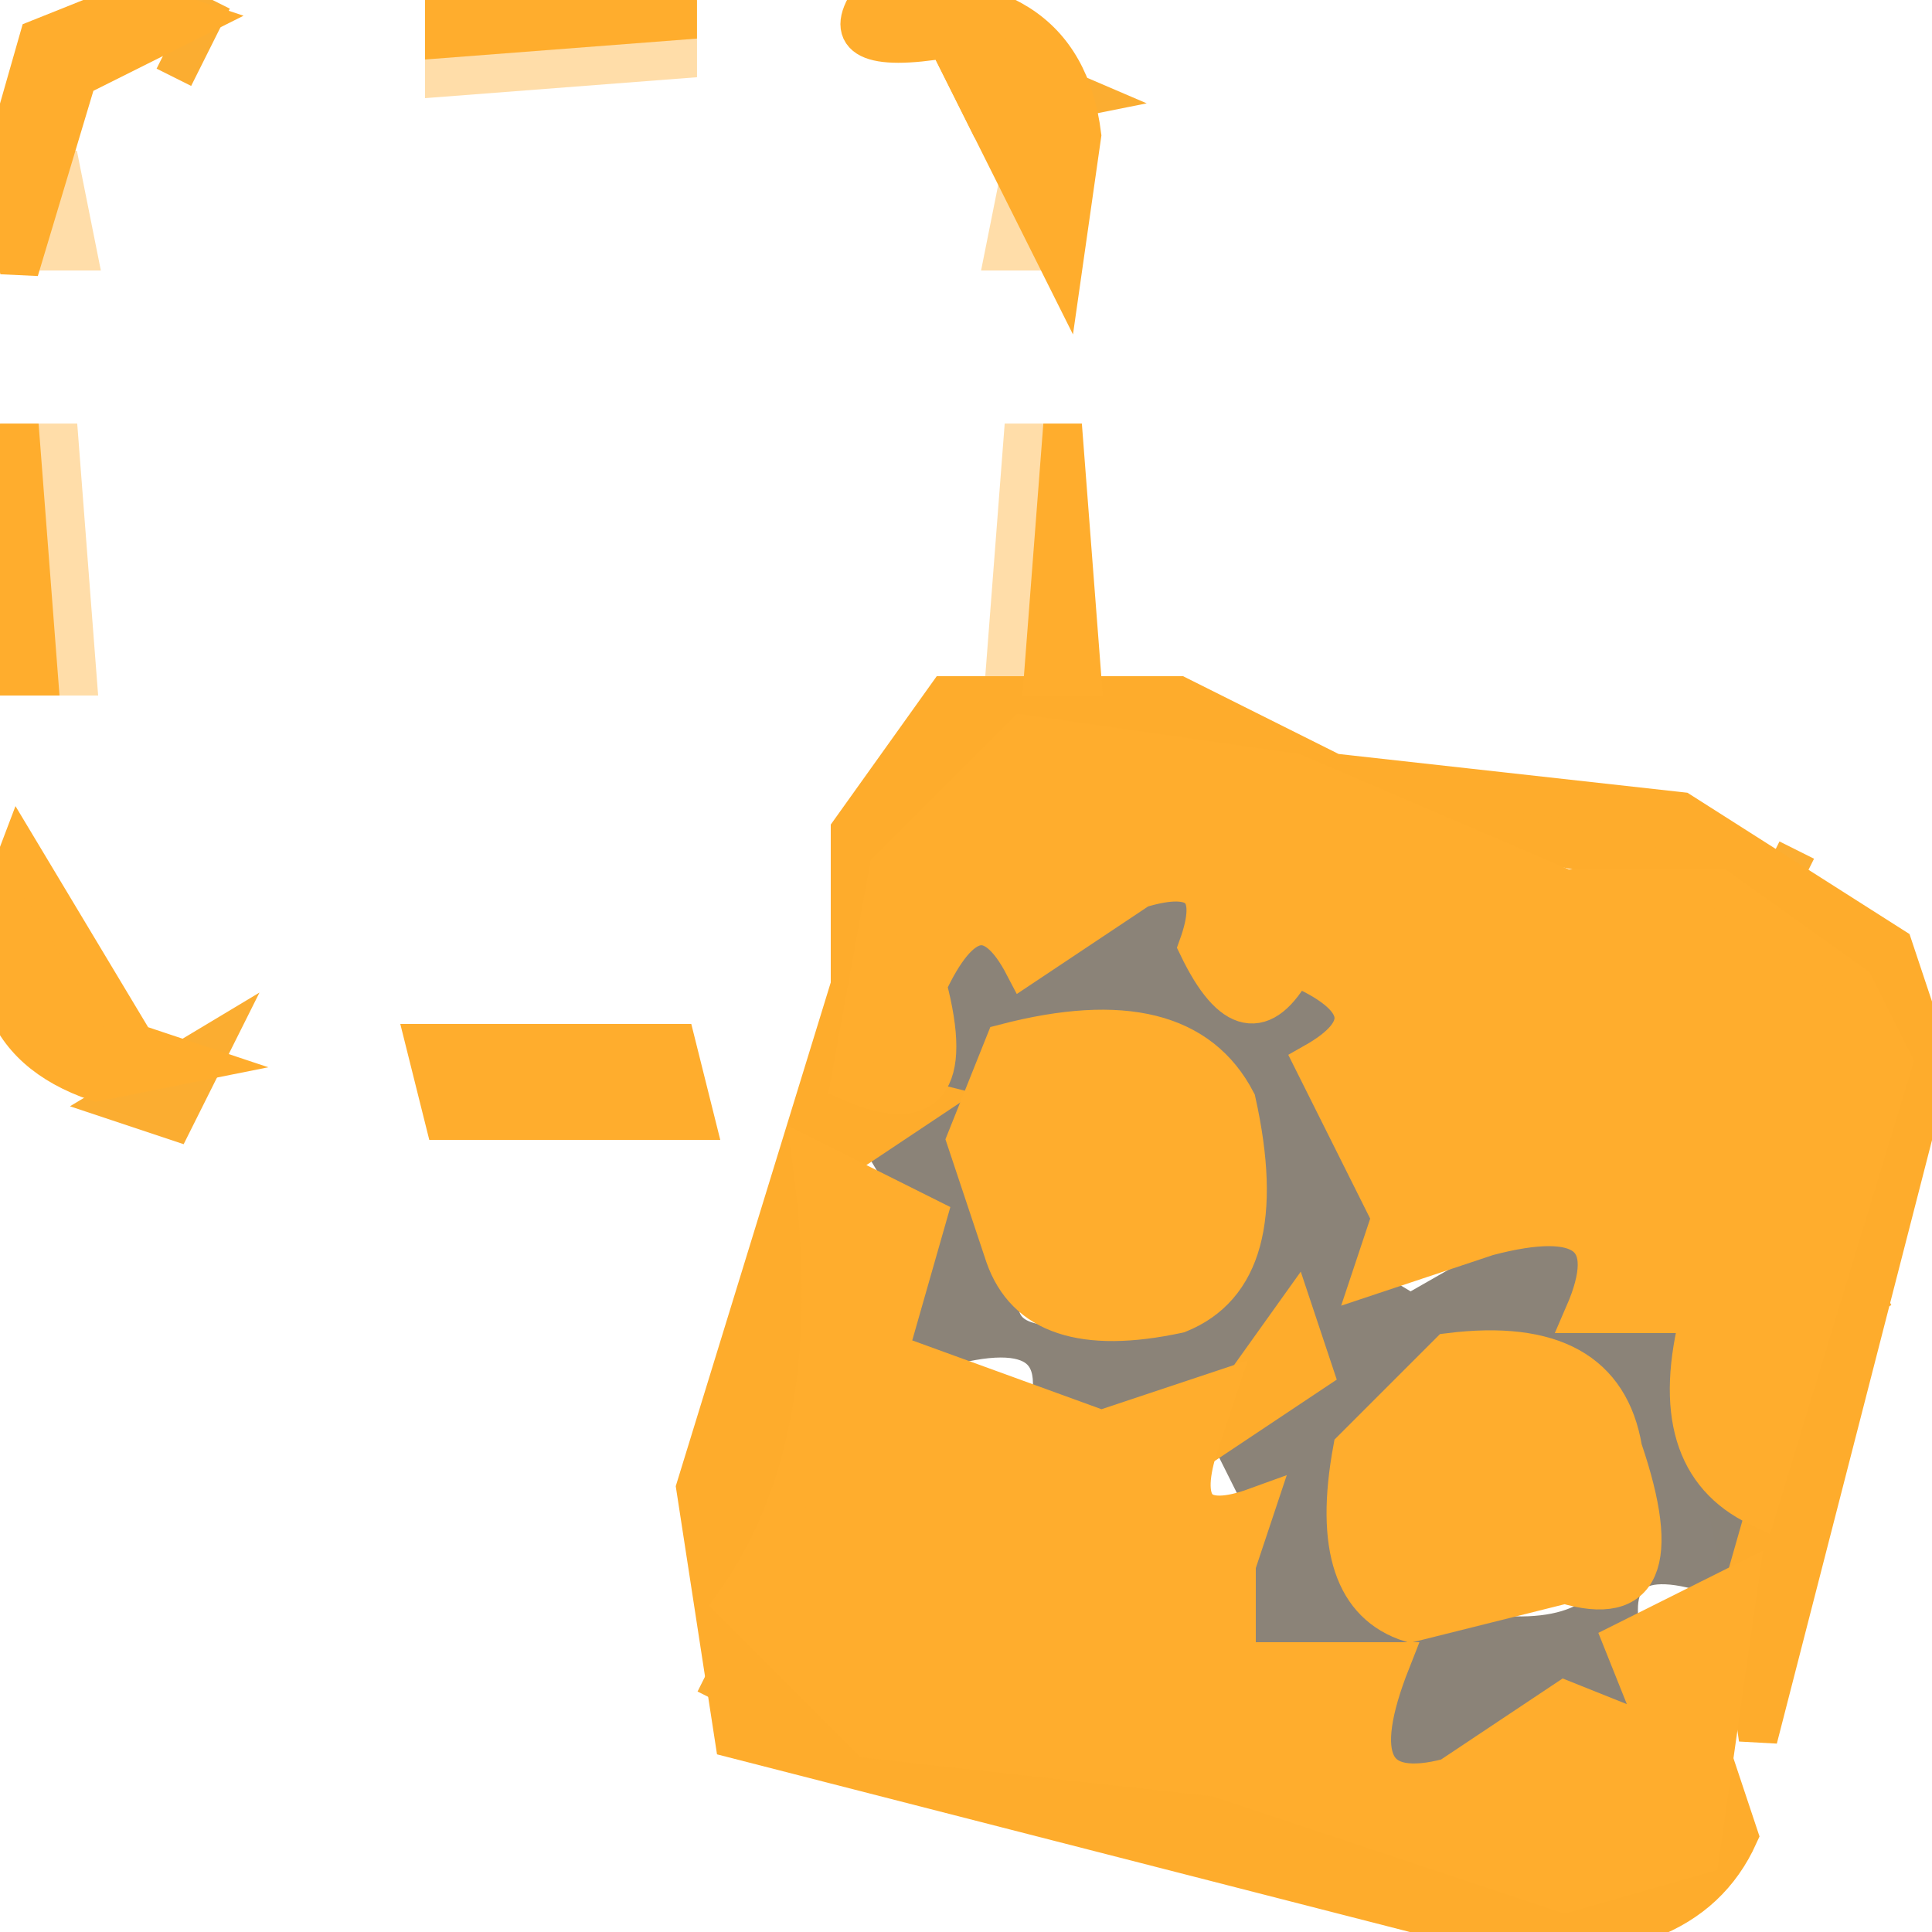
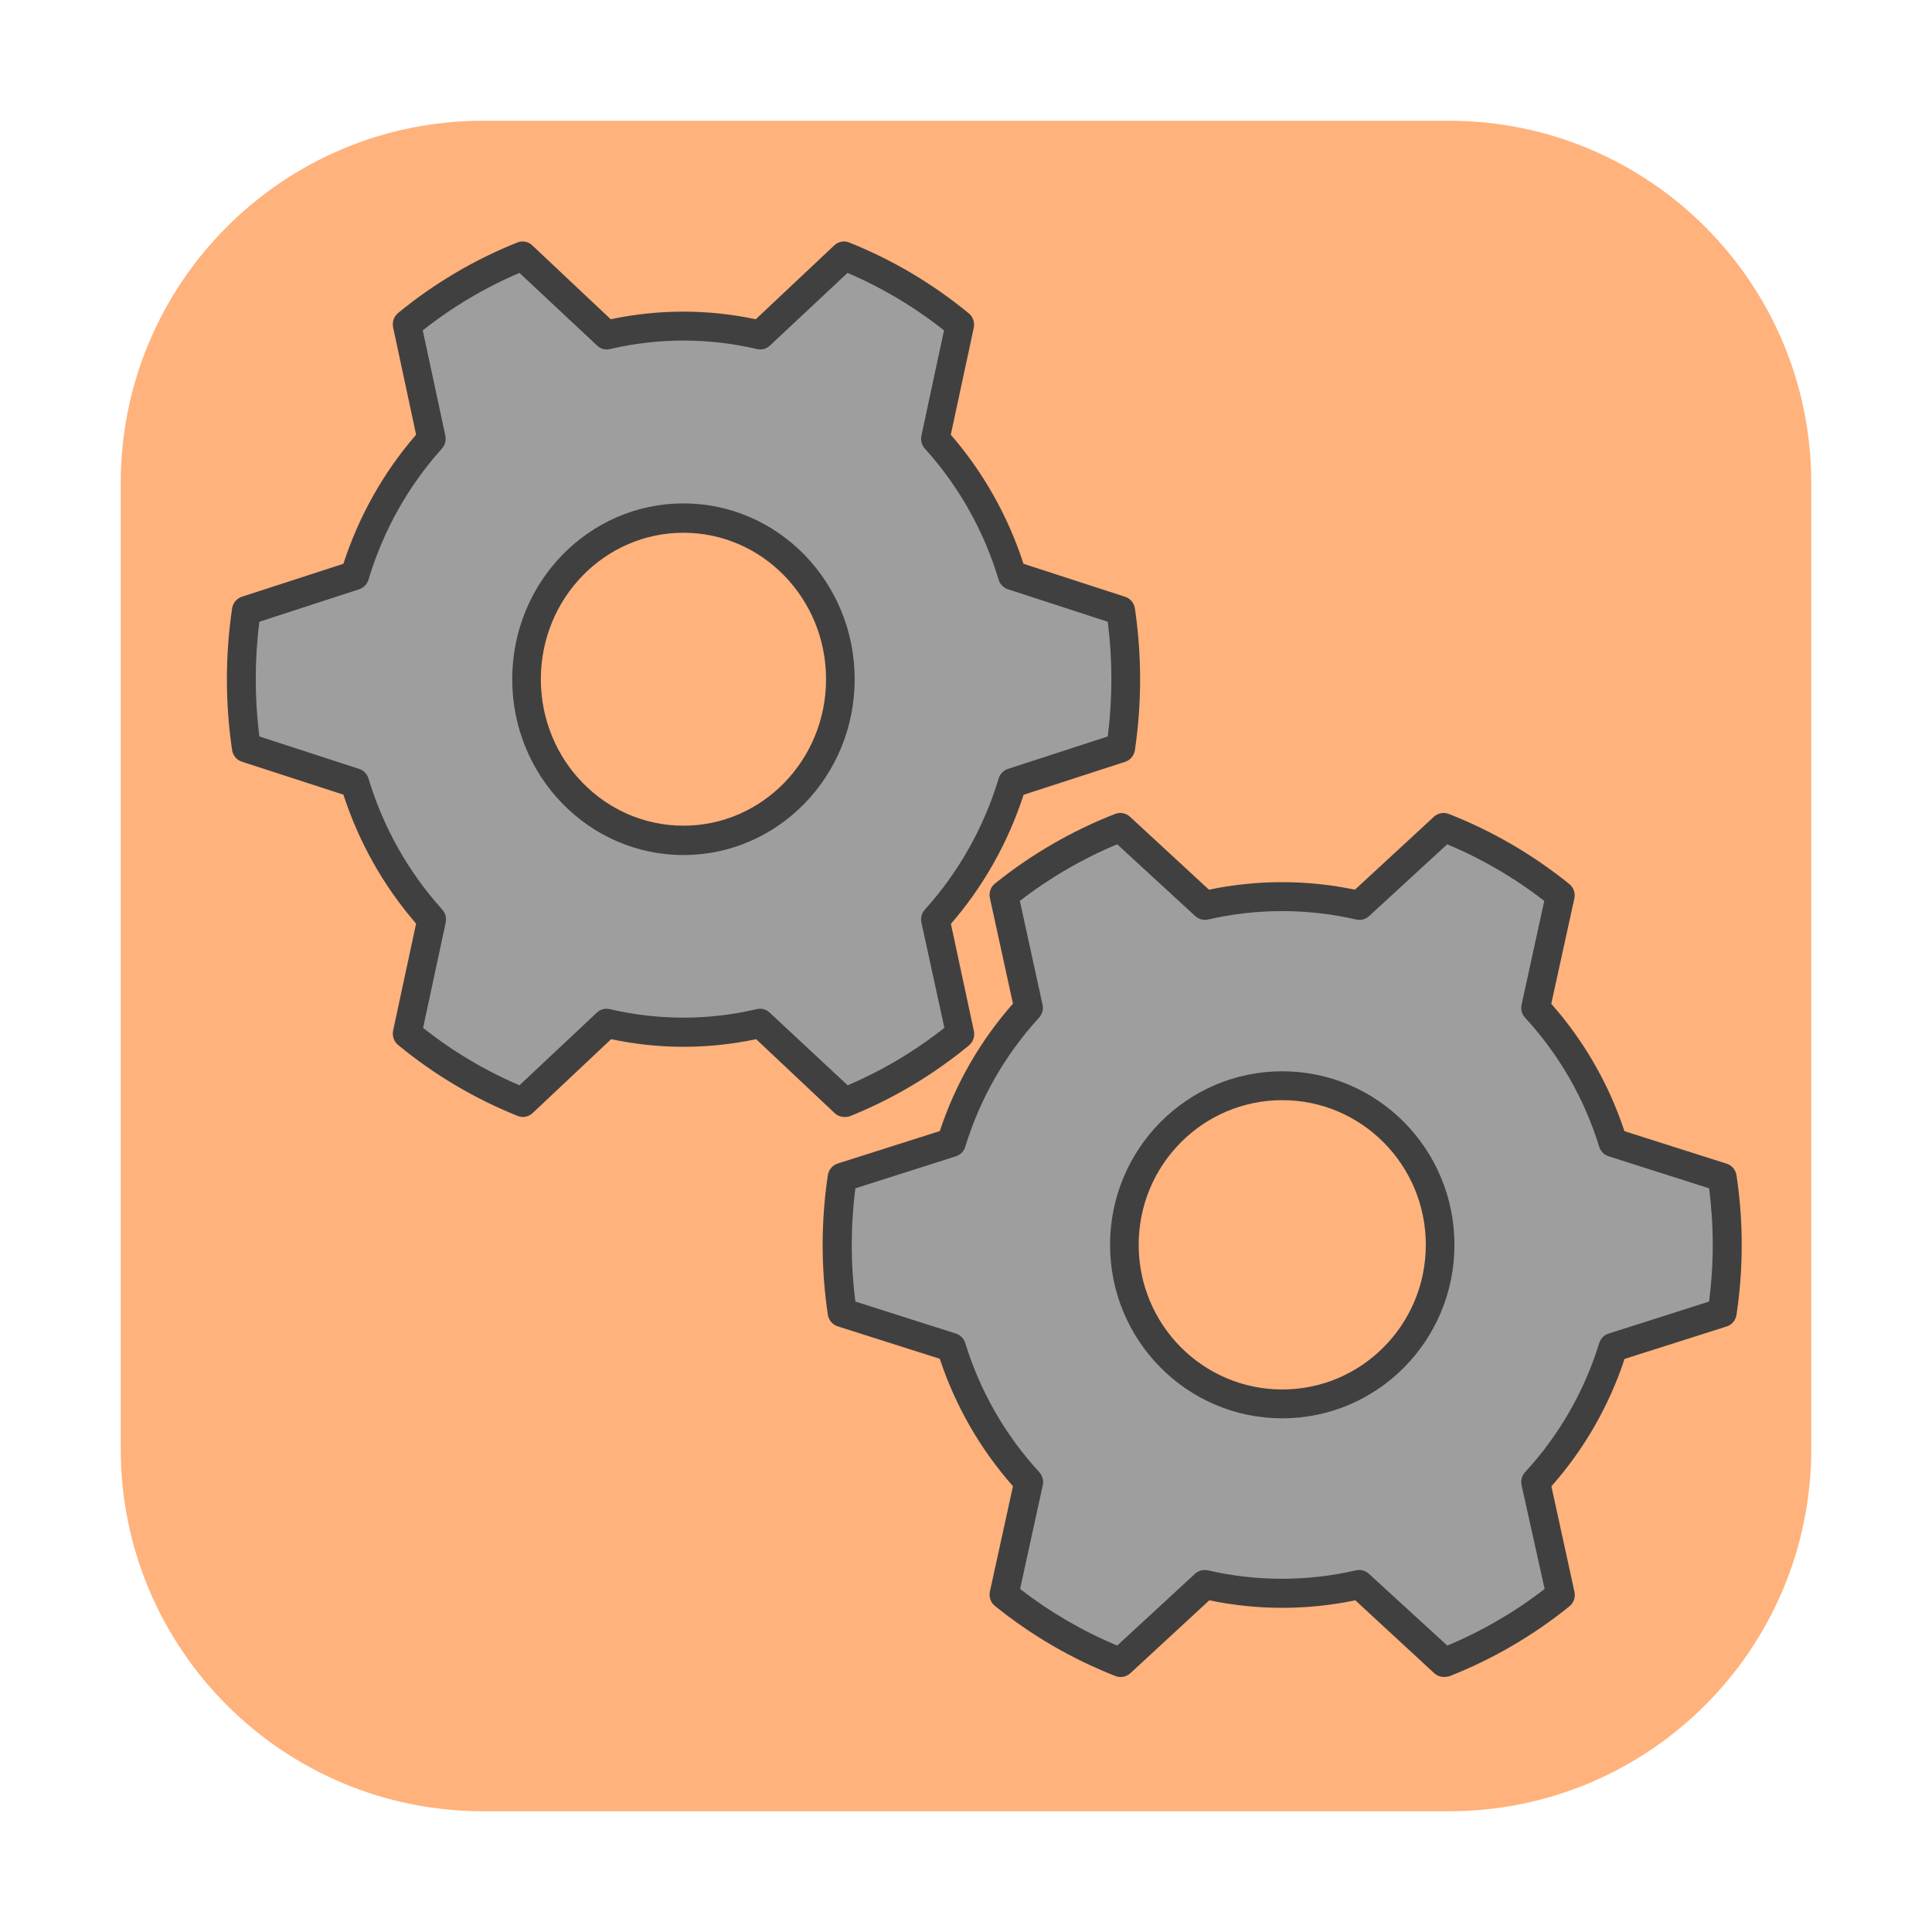
- <svg xmlns="http://www.w3.org/2000/svg" width="50" height="50" version="1.1" desc="Created with imagetracer.js version 0.2.1">
-   <path fill="rgb(0,0,0)" stroke="rgb(0,0,0)" stroke-width="1" opacity="0" d="M 0 0 L 3 0.5 L 1 1 L 0.5 3 L 0 0 Z " />
-   <path fill="rgb(0,0,0)" stroke="rgb(0,0,0)" stroke-width="1" opacity="0" d="M 6.5 0 Q 10.8 -0.8 11.5 2 L 18 2 Q 16.8 -1.7 22 0 Q 20.8 3 24.5 2 Q 27 3.2 26 7 Q 29.7 8.3 28 2.5 L 26.5 0 L 50 0 L 50 24.5 L 49 24.5 Q 49.8 22.3 47.5 23 L 44.5 21 L 28 18 L 28 11.5 L 26 11 L 26 17.5 L 24.5 18 L 22 20.5 L 21 28.5 L 18 37.5 L 18 43.5 L 21.5 46 L 37 49.5 L 0 50 L 0.5 26 L 1 28 L 6 29 Q 7.1 26.3 4.5 27 L 2 26 L 2 22.5 Q -1.3 23.3 0 18 L 2 17.5 L 2 11 Q -1.7 12.2 0 7 Q 3.3 8.3 2 3.5 L 6.5 0 Z M 10 27 L 11 29 L 18 29 L 18 27 L 10 27 Z " />
-   <path fill="rgb(0,0,0)" stroke="rgb(0,0,0)" stroke-width="1" opacity="0" d="M 49.5 30 L 50 50 L 44 49.5 L 46 46.5 L 49.5 30 Z " />
-   <path fill="rgb(251,171,44)" stroke="rgb(251,171,44)" stroke-width="1" opacity="0.976" d="M 5.5 0 L 4.5 2 L 5.5 0 Z " />
-   <path fill="rgb(251,171,44)" stroke="rgb(251,171,44)" stroke-width="1" opacity="0.976" d="M 24.5 1 L 28 2.5 L 25.5 3 L 24.5 1 Z " />
-   <path fill="rgb(251,171,44)" stroke="rgb(251,171,44)" stroke-width="1" opacity="0.976" d="M 46.5 22 L 45.5 24 L 46.5 22 Z " />
-   <path fill="rgb(251,171,44)" stroke="rgb(251,171,44)" stroke-width="1" opacity="0.976" d="M 5.5 27 L 4.5 29 L 3 28.5 L 5.5 27 Z " />
-   <path fill="rgb(251,171,44)" stroke="rgb(251,171,44)" stroke-width="1" opacity="0.976" d="M 47.5 32 L 48.5 34 L 47.5 32 Z " />
-   <path fill="rgb(251,171,44)" stroke="rgb(251,171,44)" stroke-width="1" opacity="0.976" d="M 44.5 38 L 46 40.5 L 45 40.5 L 44.5 38 Z " />
-   <path fill="rgb(251,171,44)" stroke="rgb(251,171,44)" stroke-width="1" opacity="0.976" d="M 19.5 42 L 18.5 44 L 19.5 42 Z " />
-   <path fill="rgb(251,171,44)" stroke="rgb(251,171,44)" stroke-width="1" opacity="0.976" d="M 34.5 47 L 33.5 49 L 34.5 47 Z " />
-   <path fill="rgb(254,172,43)" stroke="rgb(254,172,43)" stroke-width="1" opacity="0.404" d="M 11.5 1 L 18 1.5 L 11.5 2 L 11.5 1 Z " />
-   <path fill="rgb(254,172,43)" stroke="rgb(254,172,43)" stroke-width="1" opacity="0.404" d="M 1.5 4 L 2 6.5 L 1 6.5 L 1.5 4 Z " />
-   <path fill="rgb(254,172,43)" stroke="rgb(254,172,43)" stroke-width="1" opacity="0.404" d="M 26.5 4 L 27 6.5 L 26 6.5 L 26.5 4 Z " />
-   <path fill="rgb(254,172,43)" stroke="rgb(254,172,43)" stroke-width="1" opacity="0.404" d="M 1.5 11 L 2 17.5 L 1 17.5 L 1.5 11 Z " />
-   <path fill="rgb(254,172,43)" stroke="rgb(254,172,43)" stroke-width="1" opacity="0.404" d="M 26.5 11 L 27 17.5 L 26 17.5 L 26.5 11 Z " />
-   <path fill="rgb(139,131,119)" stroke="rgb(139,131,119)" stroke-width="1" opacity="0.996" d="M 29.5 23 L 35 26.5 L 34 28.5 L 36 32 L 34 32.5 L 36.5 34 L 40 32 L 41.5 35 L 44 34 L 45 41 Q 41.3 39.5 42 42.5 Q 44.3 43.8 41.5 45 L 39.5 44 L 36 46 L 36 43 L 32 43 L 32 41.5 L 33 39.5 L 32 37.5 Q 34.3 36.3 31.5 35 L 27 37 Q 28.1 33.7 24 35 L 24 31.5 L 22.5 29 Q 24.8 29.8 24 27.5 L 25.5 24 L 27.5 25 L 29.5 23 Z M 29 26 L 26 27 L 25 30 L 26 33 Q 25 36 31 34 L 33 31 L 32 27 L 29 26 Z M 37 35 L 34 38 L 37 42 Q 41 43 42 41 L 41 37 Q 42 33 37 35 Z " />
-   <path fill="rgb(254,172,44)" stroke="rgb(254,172,44)" stroke-width="1" opacity="1" d="M 24.5 18 L 30.5 18 L 34.5 20 L 43.5 21 L 49 24.5 L 50 27.5 L 45.5 45 L 45 41.5 L 49 27.5 L 45.5 23 L 26.5 19 L 23 22.5 L 22 28 L 24 28.5 L 21 30.5 L 21 35.5 L 19 43 L 22.5 45 L 41.5 49 L 44 48 L 44.5 46 L 45 47.5 Q 43.6 50.6 38.5 50 L 19 45 L 18 38.5 L 22 25.5 L 22 21.5 L 24.5 18 Z " />
-   <path fill="rgb(254,172,44)" stroke="rgb(254,172,44)" stroke-width="1" opacity="1" d="M 33.5 34 L 34 35.5 L 31 37.5 L 33.5 34 Z " />
-   <path fill="rgb(255,173,45)" stroke="rgb(255,173,45)" stroke-width="1" opacity="1" d="M 3.5 0 L 5 0.5 L 2 2 L 0.5 7 L 0 4.5 L 1 1 L 3.5 0 Z " />
-   <path fill="rgb(255,173,45)" stroke="rgb(255,173,45)" stroke-width="1" opacity="1" d="M 11.5 0 L 18 0.5 L 11.5 1 L 11.5 0 Z " />
-   <path fill="rgb(255,173,45)" stroke="rgb(255,173,45)" stroke-width="1" opacity="1" d="M 22.5 0 Q 27.5 -0.5 28 3.5 L 27.5 7 L 24.5 1 Q 21.5 1.5 22.5 0 Z " />
-   <path fill="rgb(255,173,45)" stroke="rgb(255,173,45)" stroke-width="1" opacity="1" d="M 0.5 11 L 1 17.5 L 0 17.5 L 0.5 11 Z " />
-   <path fill="rgb(255,173,45)" stroke="rgb(255,173,45)" stroke-width="1" opacity="1" d="M 27.5 11 L 28 17.5 L 27 17.5 L 27.5 11 Z " />
-   <path fill="rgb(255,173,45)" stroke="rgb(255,173,45)" stroke-width="1" opacity="1" d="M 26.5 19 L 33.5 20 L 40.5 23 L 44.5 23 L 48 25.5 L 49 27.5 L 45.5 39 Q 43 37.8 44 34 L 41 34 Q 42.3 31 38.5 32 L 35.5 33 L 36 31.5 L 34 27.5 Q 36.3 26.2 33.5 25 Q 32.3 27.2 31 24.5 Q 31.8 22.3 29.5 23 L 26.5 25 Q 25.3 22.7 24 25.5 Q 25 29.3 22 28 L 23 22.5 L 26.5 19 Z " />
-   <path fill="rgb(255,173,45)" stroke="rgb(255,173,45)" stroke-width="1" opacity="1" d="M 0.5 22 L 3.5 27 L 5 27.5 L 2.5 28 Q -1.3 26.7 0.5 22 Z " />
-   <path fill="rgb(255,173,45)" stroke="rgb(255,173,45)" stroke-width="1" opacity="1" d="M 11 27 L 17.5 27 L 18 29 L 11.5 29 L 11 27 Z " />
-   <path fill="rgb(255,173,45)" stroke="rgb(255,173,45)" stroke-width="1" opacity="1" d="M 26 27 Q 30.6 25.8 32 28.5 Q 33 33 30.5 34 Q 26.8 34.8 26 32.5 L 25 29.5 L 26 27 Z " />
-   <path fill="rgb(255,173,45)" stroke="rgb(255,173,45)" stroke-width="1" opacity="1" d="M 21 30 L 24 31.5 L 23 35 L 28.5 37 L 31.5 36 L 31 37.5 Q 30.3 39.8 32.5 39 L 32 40.5 L 32 43 L 36 43 Q 34.5 46.8 37.5 46 L 40.5 44 L 43 45 L 42 42.5 L 45 41 L 44 48 L 40.5 49 L 31.5 46 L 22.5 45 L 19 41.5 Q 22 37.3 21 30 Z " />
-   <path fill="rgb(255,173,45)" stroke="rgb(255,173,45)" stroke-width="1" opacity="1" d="M 37.5 35 Q 41.5 34.5 42 37.5 Q 43.5 41.9 40.5 41 L 36.5 42 Q 34.3 41.3 35 37.5 L 37.5 35 Z " />
+ <svg xmlns="http://www.w3.org/2000/svg" width="16" height="16" data-name="Слой 1">
+   <g>
+     <rect stroke="null" rx="3" stroke-dasharray="5,5" id="svg_7" height="14" width="14" y="1" x="1" stroke-width="0" fill="#FFB27C" />
+     <g stroke="null" id="svg_3">
+       <path stroke="null" id="svg_1" fill="#9e9e9e" d="m5.661,8.549a2.853,2.93 0 0 0 0.636,-0.073l0.696,0.654a3.657,3.756 0 0 0 0.958,-0.568l-0.204,-0.947a2.843,2.92 0 0 0 0.637,-1.13l0.899,-0.292a3.696,3.797 0 0 0 0,-1.135l-0.899,-0.292a2.843,2.92 0 0 0 -0.637,-1.131l0.204,-0.946a3.657,3.756 0 0 0 -0.958,-0.568l-0.696,0.653a2.835,2.912 0 0 0 -1.271,0l-0.696,-0.653a3.657,3.756 0 0 0 -0.958,0.568l0.204,0.946a2.843,2.92 0 0 0 -0.637,1.13l-0.899,0.292a3.696,3.796 0 0 0 0,1.135l0.899,0.292a2.843,2.92 0 0 0 0.637,1.131l-0.204,0.946a3.657,3.756 0 0 0 0.958,0.568l0.696,-0.653a2.853,2.93 0 0 0 0.636,0.073zm-1.3,-2.924a1.3,1.335 0 1 1 1.3,1.335a1.3,1.335 0 0 1 -1.3,-1.335z" class="cls-1" />
+       <path stroke="null" stroke-width="0" id="svg_2" fill="#404040" d="m6.992,9.25a0.118,0.121 0 0 1 -0.08,-0.032l-0.65,-0.612a2.965,3.046 0 0 1 -1.201,0l-0.65,0.612a0.118,0.121 0 0 1 -0.123,0.024a3.77,3.872 0 0 1 -0.991,-0.588a0.118,0.121 0 0 1 -0.041,-0.121l0.19,-0.884a2.982,3.062 0 0 1 -0.602,-1.068l-0.841,-0.273a0.118,0.121 0 0 1 -0.081,-0.097a3.814,3.917 0 0 1 0,-1.171a0.118,0.121 0 0 1 0.081,-0.098l0.841,-0.273a2.983,3.064 0 0 1 0.602,-1.069l-0.19,-0.887a0.118,0.121 0 0 1 0.041,-0.121a3.77,3.872 0 0 1 0.988,-0.584a0.118,0.121 0 0 1 0.123,0.024l0.65,0.612a2.965,3.046 0 0 1 1.201,0l0.65,-0.612a0.118,0.121 0 0 1 0.123,-0.024a3.77,3.872 0 0 1 0.991,0.587a0.118,0.121 0 0 1 0.041,0.121l-0.19,0.884a2.982,3.062 0 0 1 0.602,1.069l0.841,0.273a0.118,0.121 0 0 1 0.082,0.098a3.815,3.918 0 0 1 0,1.171a0.118,0.121 0 0 1 -0.081,0.098l-0.841,0.273a2.982,3.063 0 0 1 -0.602,1.069l0.19,0.886a0.118,0.121 0 0 1 -0.041,0.121a3.77,3.872 0 0 1 -0.988,0.587a0.118,0.121 0 0 1 -0.043,0.005zm-3.489,-0.738a3.534,3.63 0 0 0 0.799,0.476l0.641,-0.602a0.118,0.121 0 0 1 0.106,-0.029a2.733,2.806 0 0 0 1.219,0a0.118,0.121 0 0 1 0.106,0.029l0.646,0.602a3.534,3.63 0 0 0 0.801,-0.476l-0.19,-0.871a0.118,0.121 0 0 1 0.029,-0.109a2.741,2.815 0 0 0 0.61,-1.084a0.118,0.121 0 0 1 0.077,-0.08l0.827,-0.269a3.577,3.674 0 0 0 0,-0.95l-0.827,-0.269a0.118,0.121 0 0 1 -0.077,-0.08a2.741,2.815 0 0 0 -0.61,-1.084a0.118,0.121 0 0 1 -0.029,-0.109l0.187,-0.871a3.534,3.63 0 0 0 -0.799,-0.476l-0.643,0.602a0.118,0.121 0 0 1 -0.106,0.029a2.733,2.806 0 0 0 -1.219,0a0.118,0.121 0 0 1 -0.106,-0.029l-0.643,-0.602a3.534,3.63 0 0 0 -0.801,0.476l0.187,0.871a0.118,0.121 0 0 1 -0.029,0.109a2.741,2.816 0 0 0 -0.607,1.084a0.118,0.121 0 0 1 -0.077,0.08l-0.827,0.269a3.577,3.674 0 0 0 0,0.95l0.827,0.269a0.118,0.121 0 0 1 0.077,0.08a2.742,2.816 0 0 0 0.61,1.084a0.118,0.121 0 0 1 0.029,0.109l-0.187,0.871zm2.157,-1.431a1.418,1.456 0 1 1 1.418,-1.456a1.418,1.456 0 0 1 -1.418,1.456zm0,-2.669a1.181,1.213 0 1 0 1.181,1.213a1.181,1.213 0 0 0 -1.181,-1.213z" class="cls-2" />
+     </g>
+     <g stroke="null" id="svg_6">
+       <path stroke="null" id="svg_4" fill="#9e9e9e" d="m10.618,13.196a2.871,2.892 0 0 0 0.64,-0.072l0.7,0.646a3.68,3.707 0 0 0 0.963,-0.561l-0.205,-0.935a2.861,2.882 0 0 0 0.641,-1.116l0.905,-0.288a3.719,3.747 0 0 0 0,-1.12l-0.905,-0.288a2.861,2.882 0 0 0 -0.641,-1.116l0.205,-0.934a3.68,3.707 0 0 0 -0.963,-0.561l-0.7,0.644a2.853,2.874 0 0 0 -1.279,0l-0.7,-0.644a3.68,3.707 0 0 0 -0.963,0.561l0.205,0.934a2.861,2.882 0 0 0 -0.641,1.116l-0.905,0.288a3.719,3.747 0 0 0 0,1.12l0.905,0.288a2.861,2.882 0 0 0 0.641,1.116l-0.205,0.934a3.68,3.707 0 0 0 0.963,0.561l0.7,-0.644a2.871,2.892 0 0 0 0.64,0.072zm-1.308,-2.886a1.308,1.317 0 1 1 1.308,1.317a1.308,1.317 0 0 1 -1.308,-1.317z" class="cls-1" />
+       <path stroke="null" stroke-width="0" id="svg_5" fill="#404040" d="m11.958,13.888a0.119,0.12 0 0 1 -0.08,-0.031l-0.654,-0.604a2.984,3.006 0 0 1 -1.209,0l-0.654,0.604a0.119,0.12 0 0 1 -0.124,0.023a3.794,3.822 0 0 1 -0.997,-0.58a0.119,0.12 0 0 1 -0.042,-0.12l0.191,-0.872a3,3.023 0 0 1 -0.606,-1.055l-0.846,-0.269a0.119,0.12 0 0 1 -0.081,-0.096a3.838,3.867 0 0 1 0,-1.156a0.119,0.12 0 0 1 0.081,-0.096l0.846,-0.269a3.001,3.024 0 0 1 0.606,-1.055l-0.191,-0.875a0.119,0.12 0 0 1 0.042,-0.12a3.794,3.822 0 0 1 0.994,-0.576a0.119,0.12 0 0 1 0.124,0.023l0.654,0.604a2.984,3.006 0 0 1 1.209,0l0.654,-0.604a0.119,0.12 0 0 1 0.124,-0.023a3.794,3.822 0 0 1 0.997,0.58a0.119,0.12 0 0 1 0.042,0.12l-0.191,0.872a3,3.023 0 0 1 0.606,1.055l0.846,0.269a0.119,0.12 0 0 1 0.082,0.096a3.838,3.867 0 0 1 0,1.156a0.119,0.12 0 0 1 -0.081,0.096l-0.846,0.269a3.001,3.023 0 0 1 -0.606,1.055l0.191,0.874a0.119,0.12 0 0 1 -0.042,0.12a3.794,3.822 0 0 1 -0.994,0.579a0.119,0.12 0 0 1 -0.043,0.005zm-3.51,-0.729a3.556,3.583 0 0 0 0.804,0.469l0.645,-0.595a0.119,0.12 0 0 1 0.106,-0.028a2.749,2.77 0 0 0 1.226,0a0.119,0.12 0 0 1 0.107,0.028l0.65,0.595a3.556,3.583 0 0 0 0.806,-0.469l-0.191,-0.86a0.119,0.12 0 0 1 0.029,-0.107a2.758,2.779 0 0 0 0.614,-1.069a0.119,0.12 0 0 1 0.078,-0.079l0.832,-0.265a3.599,3.626 0 0 0 0,-0.938l-0.832,-0.265a0.119,0.12 0 0 1 -0.078,-0.079a2.758,2.779 0 0 0 -0.614,-1.069a0.119,0.12 0 0 1 -0.029,-0.107l0.188,-0.86a3.556,3.583 0 0 0 -0.804,-0.469l-0.647,0.595a0.119,0.12 0 0 1 -0.107,0.028a2.749,2.77 0 0 0 -1.226,0a0.119,0.12 0 0 1 -0.106,-0.028l-0.647,-0.595a3.556,3.583 0 0 0 -0.806,0.469l0.188,0.86a0.119,0.12 0 0 1 -0.029,0.107a2.758,2.779 0 0 0 -0.611,1.069a0.119,0.12 0 0 1 -0.078,0.079l-0.832,0.265a3.599,3.626 0 0 0 0,0.938l0.832,0.265a0.119,0.12 0 0 1 0.078,0.079a2.759,2.78 0 0 0 0.613,1.069a0.119,0.12 0 0 1 0.029,0.107l-0.188,0.86zm2.171,-1.413a1.426,1.437 0 1 1 1.426,-1.437a1.426,1.437 0 0 1 -1.426,1.437zm0,-2.635a1.189,1.198 0 1 0 1.189,1.198a1.189,1.198 0 0 0 -1.189,-1.198z" class="cls-2" />
+     </g>
+   </g>
</svg>
